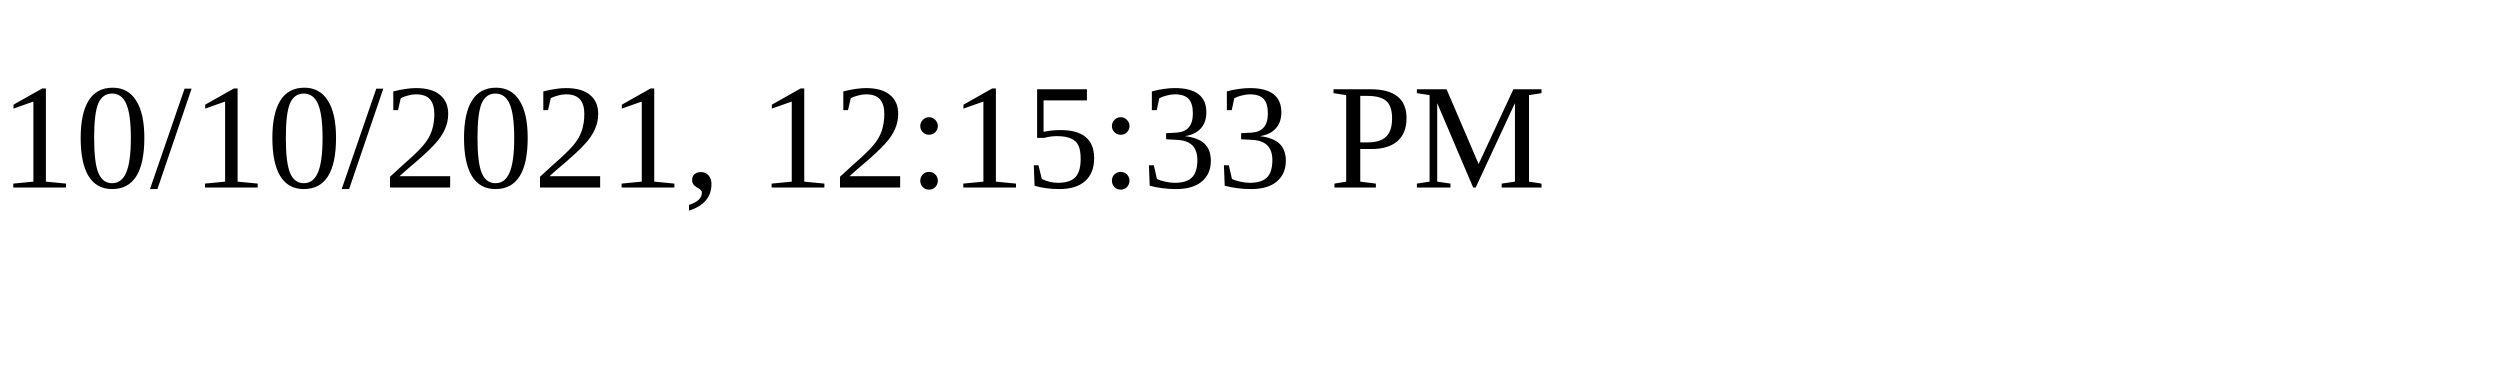
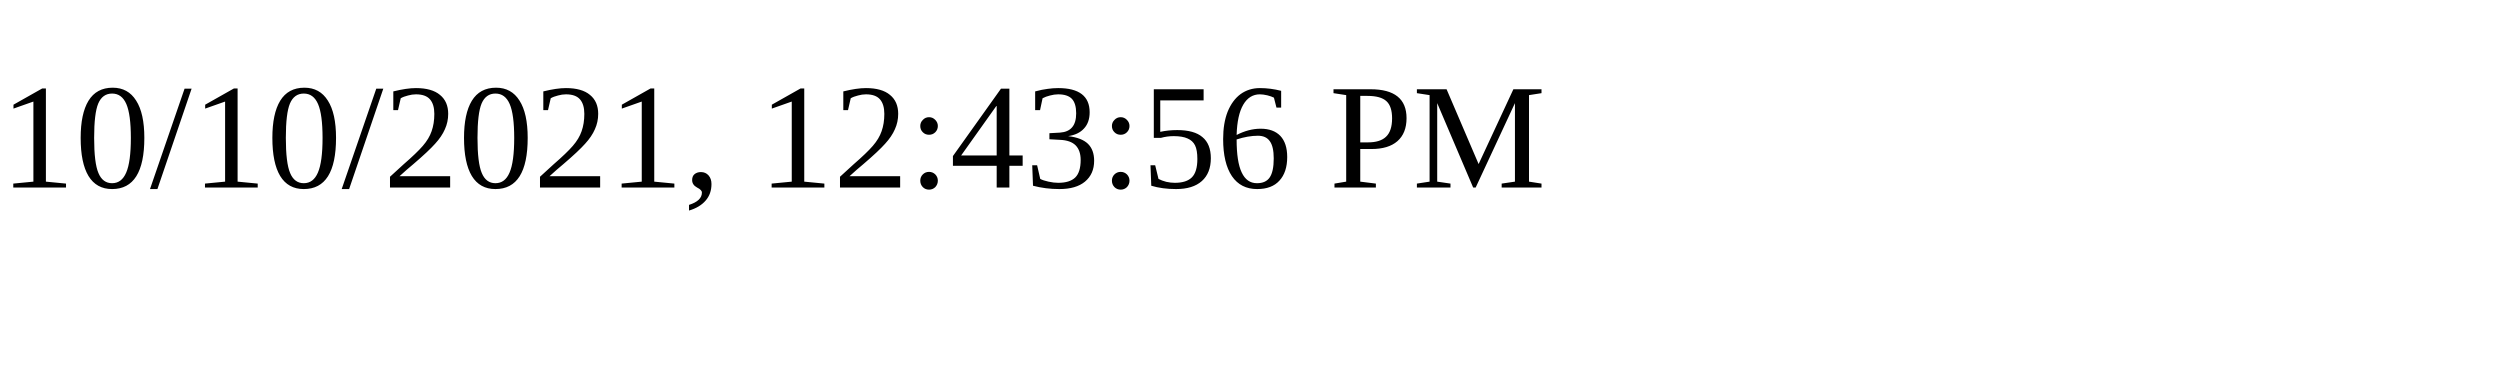
<svg xmlns="http://www.w3.org/2000/svg" height="30" width="200">
-   <text x="0" y="15">10/10/2021, 12:15:33 PM</text>
+   <text x="0" y="15">10/10/2021, 12:43:56 PM</text>
</svg>
